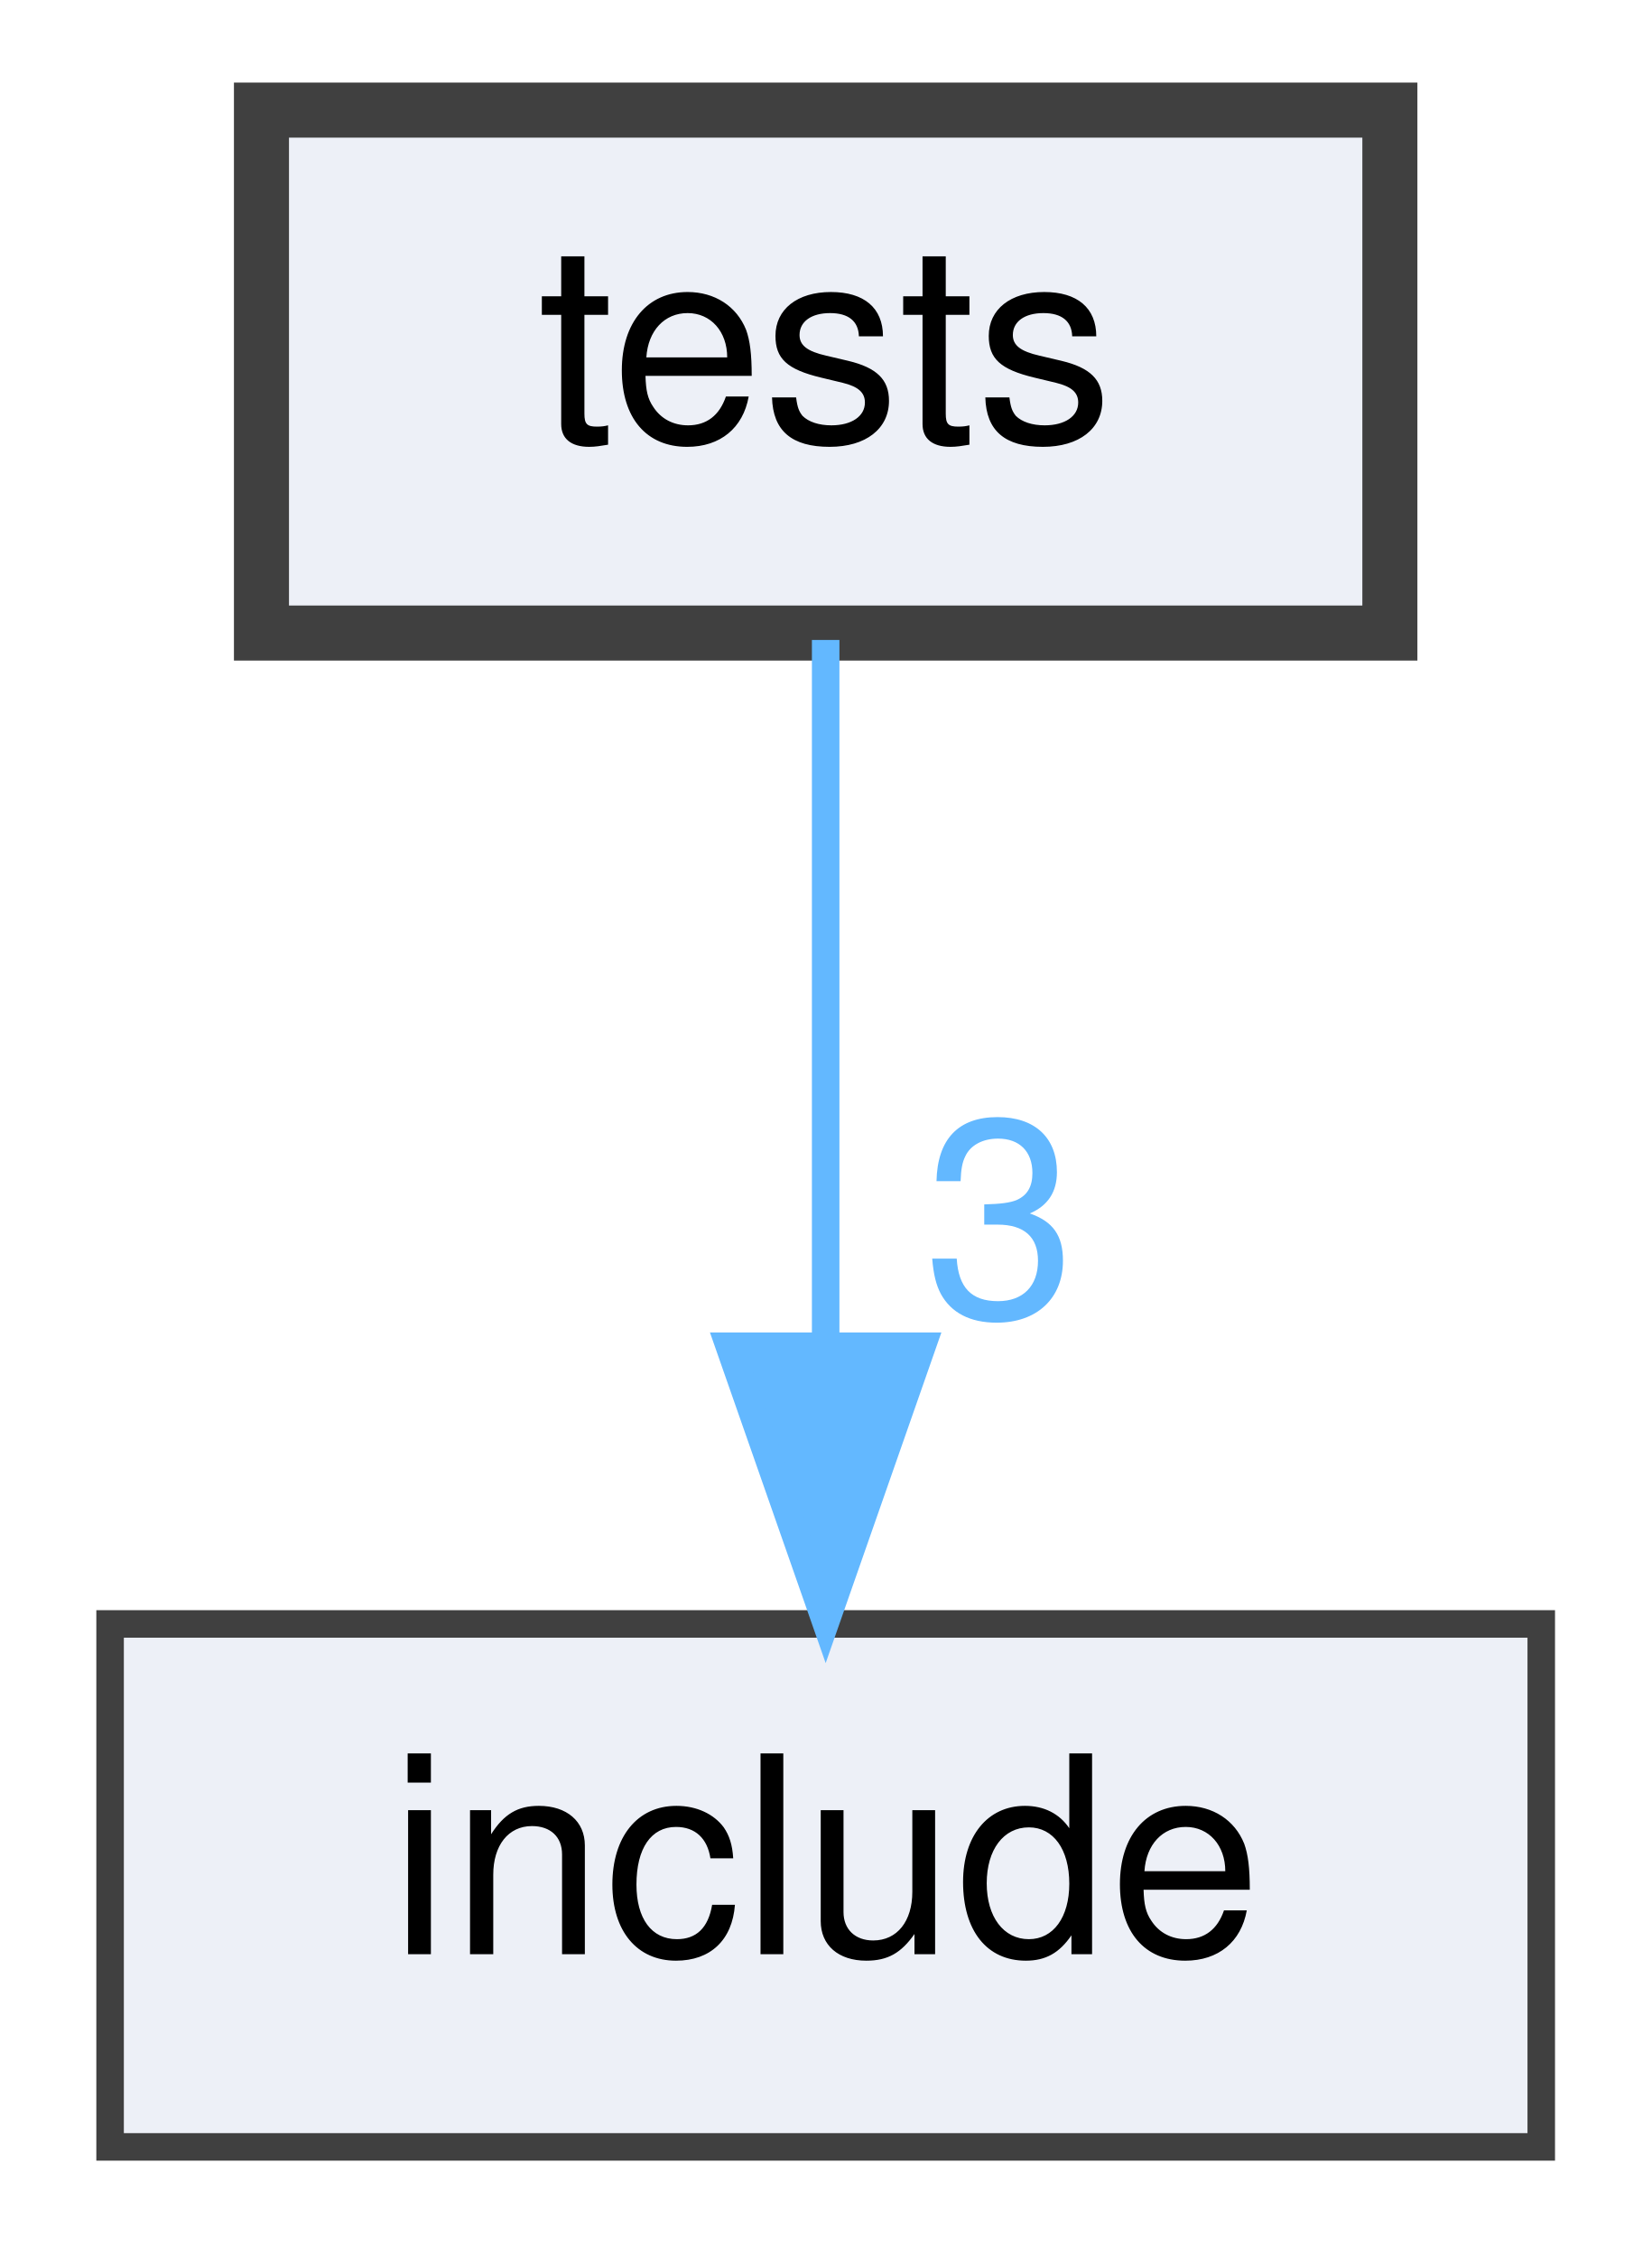
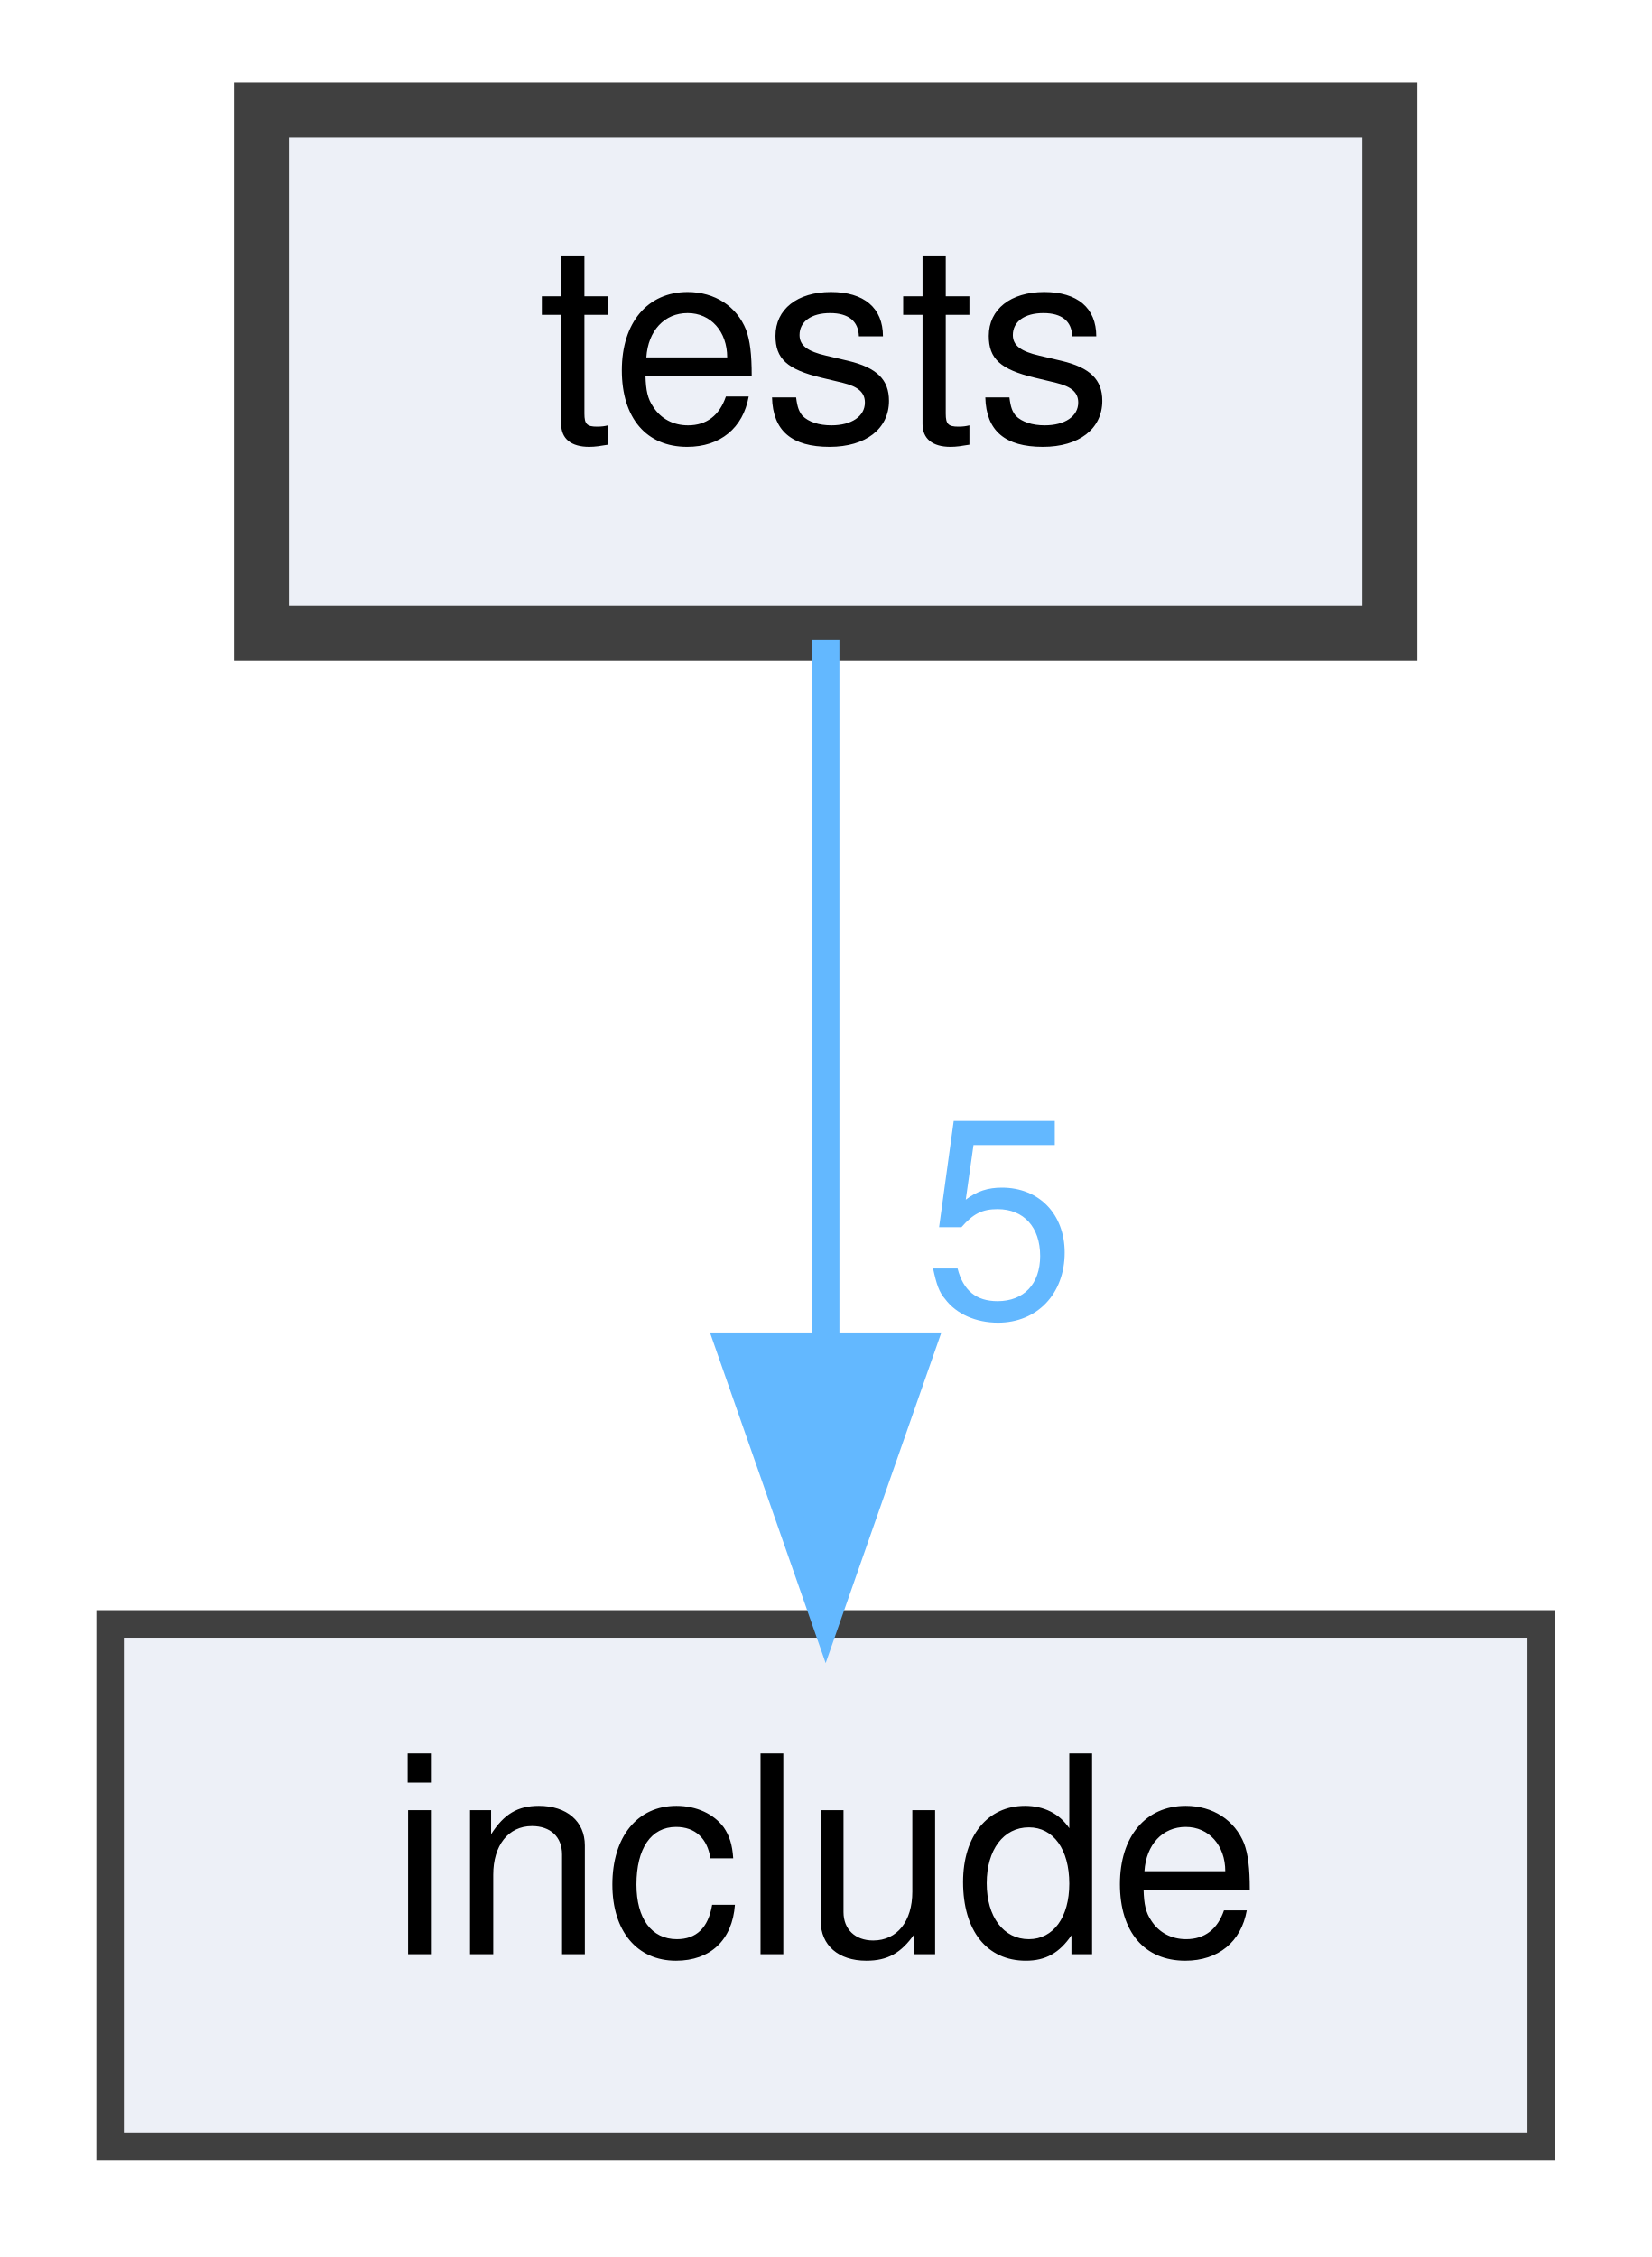
<svg xmlns="http://www.w3.org/2000/svg" xmlns:xlink="http://www.w3.org/1999/xlink" width="60pt" height="82pt" viewBox="0.00 0.00 60.00 82.00">
  <g id="graph0" class="graph" transform="scale(1 1) rotate(0) translate(4 78)">
    <g id="node1" class="node">
      <g id="a_node1">
        <a xlink:href="dir_59425e443f801f1f2fd8bbe4959a3ccf.html" target="_top" xlink:title="tests">
          <polygon fill="#edf0f7" stroke="#404040" stroke-width="2" points="46.5,-74 5.5,-74 5.5,-55 46.5,-55 46.5,-74" />
          <text text-anchor="middle" x="26" y="-62" font-family="Helvetica,sans-Serif" font-size="10.00">tests</text>
        </a>
      </g>
    </g>
    <g id="node2" class="node">
      <g id="a_node2">
        <a xlink:href="dir_d44c64559bbebec7f509842c48db8b23.html" target="_top" xlink:title="include">
          <polygon fill="#edf0f7" stroke="#404040" points="52,-19 0,-19 0,0 52,0 52,-19" />
          <text text-anchor="middle" x="26" y="-7" font-family="Helvetica,sans-Serif" font-size="10.00">include</text>
        </a>
      </g>
    </g>
    <g id="edge1" class="edge">
      <path fill="none" stroke="#63b8ff" d="M26,-54.75C26,-47.8 26,-37.85 26,-29.13" />
      <polygon fill="#63b8ff" stroke="#63b8ff" points="29.5,-29.09 26,-19.09 22.5,-29.09 29.5,-29.09" />
      <g id="a_edge1-headlabel">
-         <a xlink:href="dir_000005_000003.html" target="_top" xlink:title="3">
-           <text text-anchor="middle" x="32.34" y="-30.18" font-family="Helvetica,sans-Serif" font-size="10.00" fill="#63b8ff">3</text>
+         <a xlink:href="dir_000005_000003.html" target="_top" xlink:title="5">
+           <text text-anchor="middle" x="32.34" y="-30.18" font-family="Helvetica,sans-Serif" font-size="10.00" fill="#63b8ff">5</text>
        </a>
      </g>
    </g>
  </g>
</svg>
